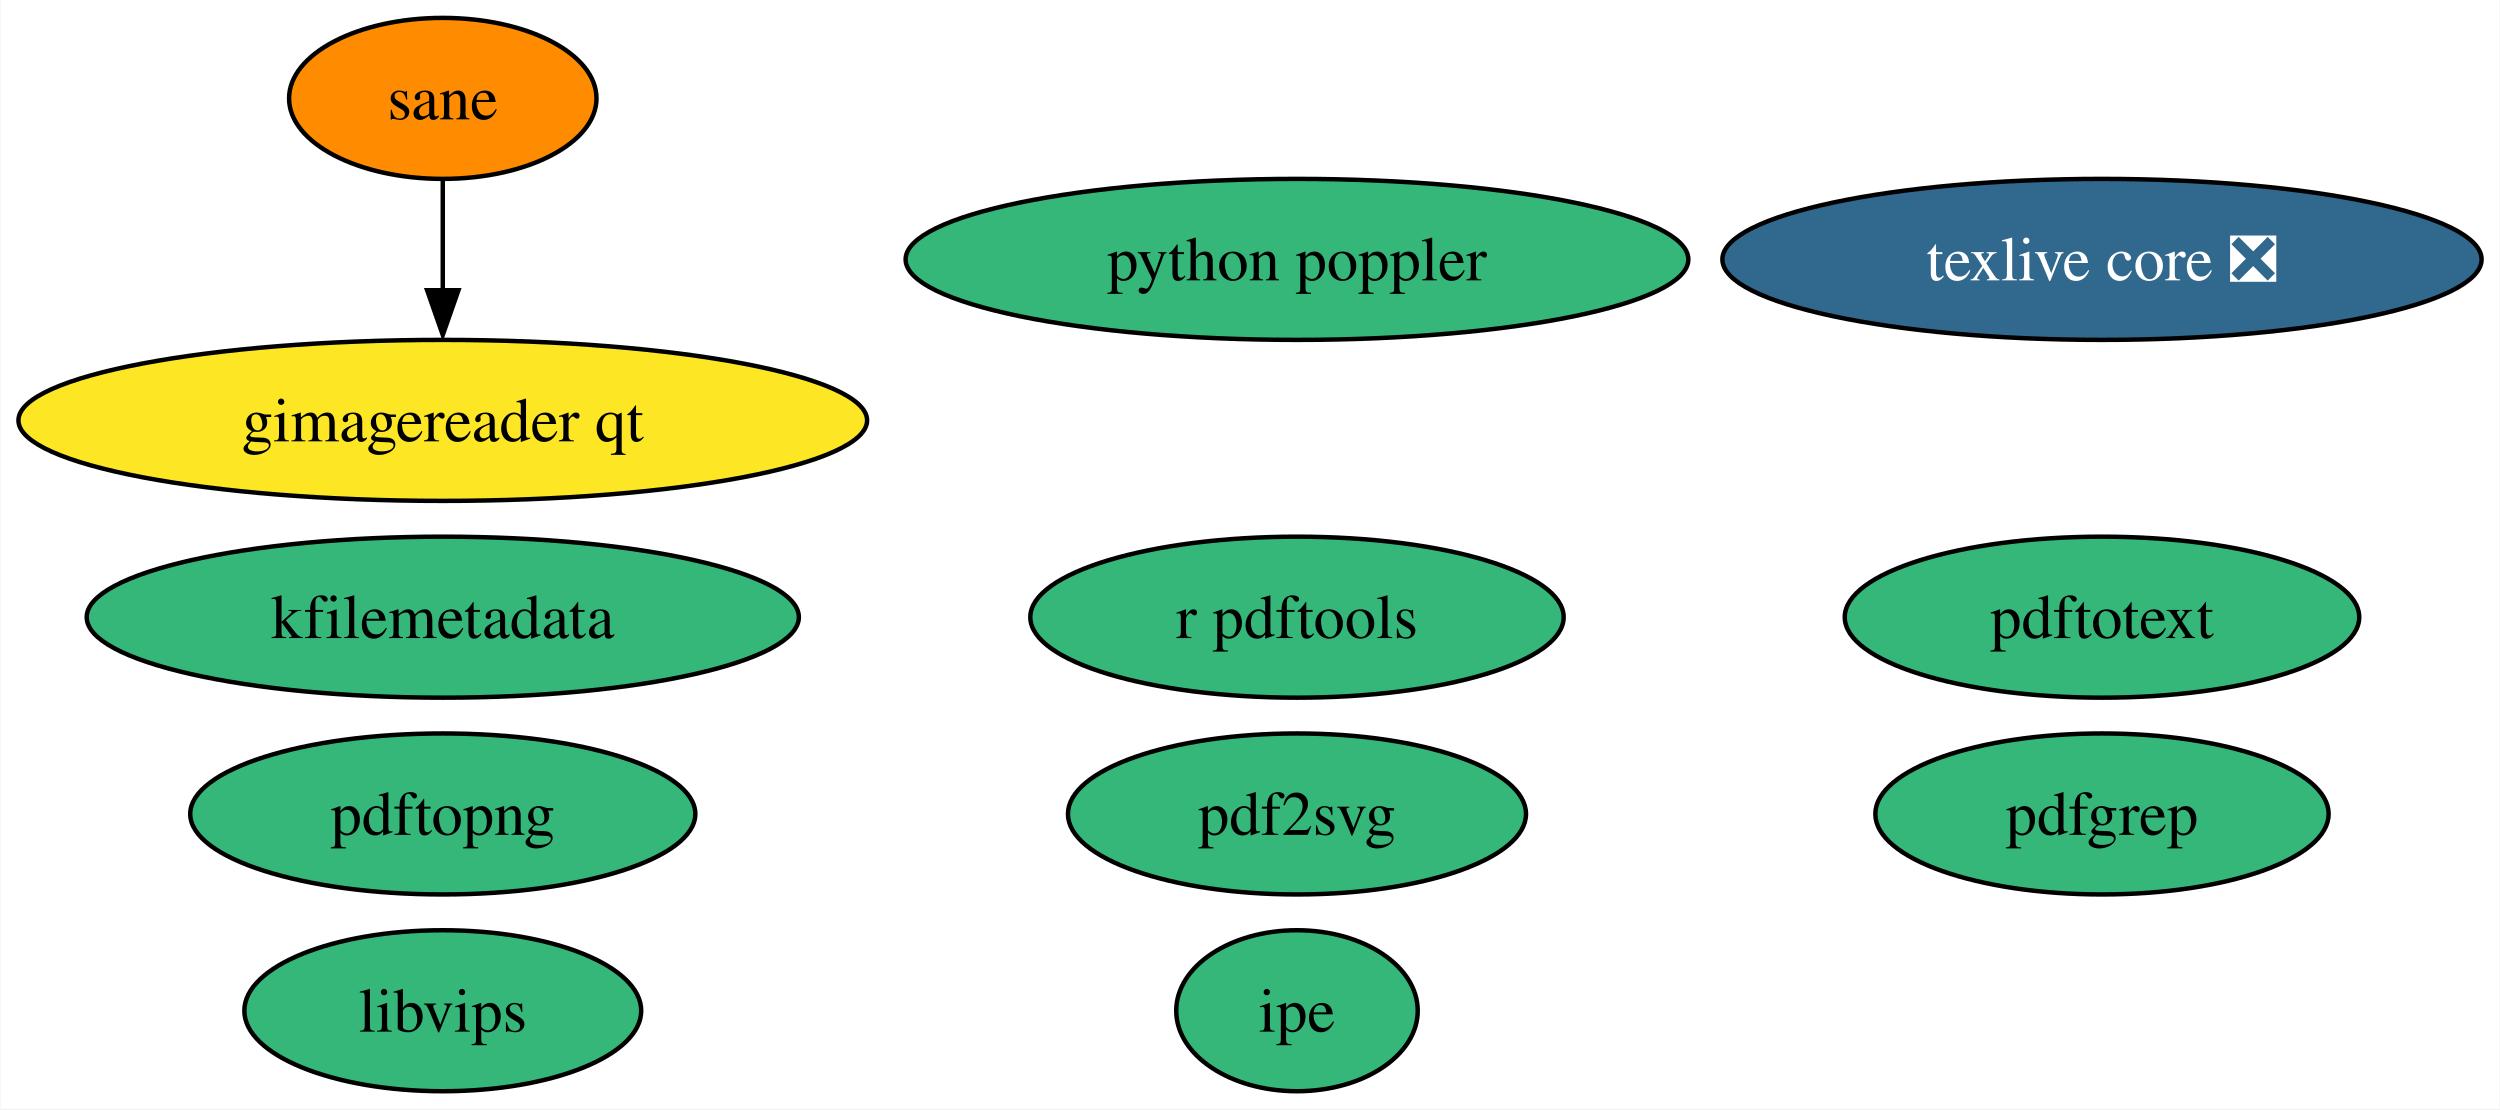
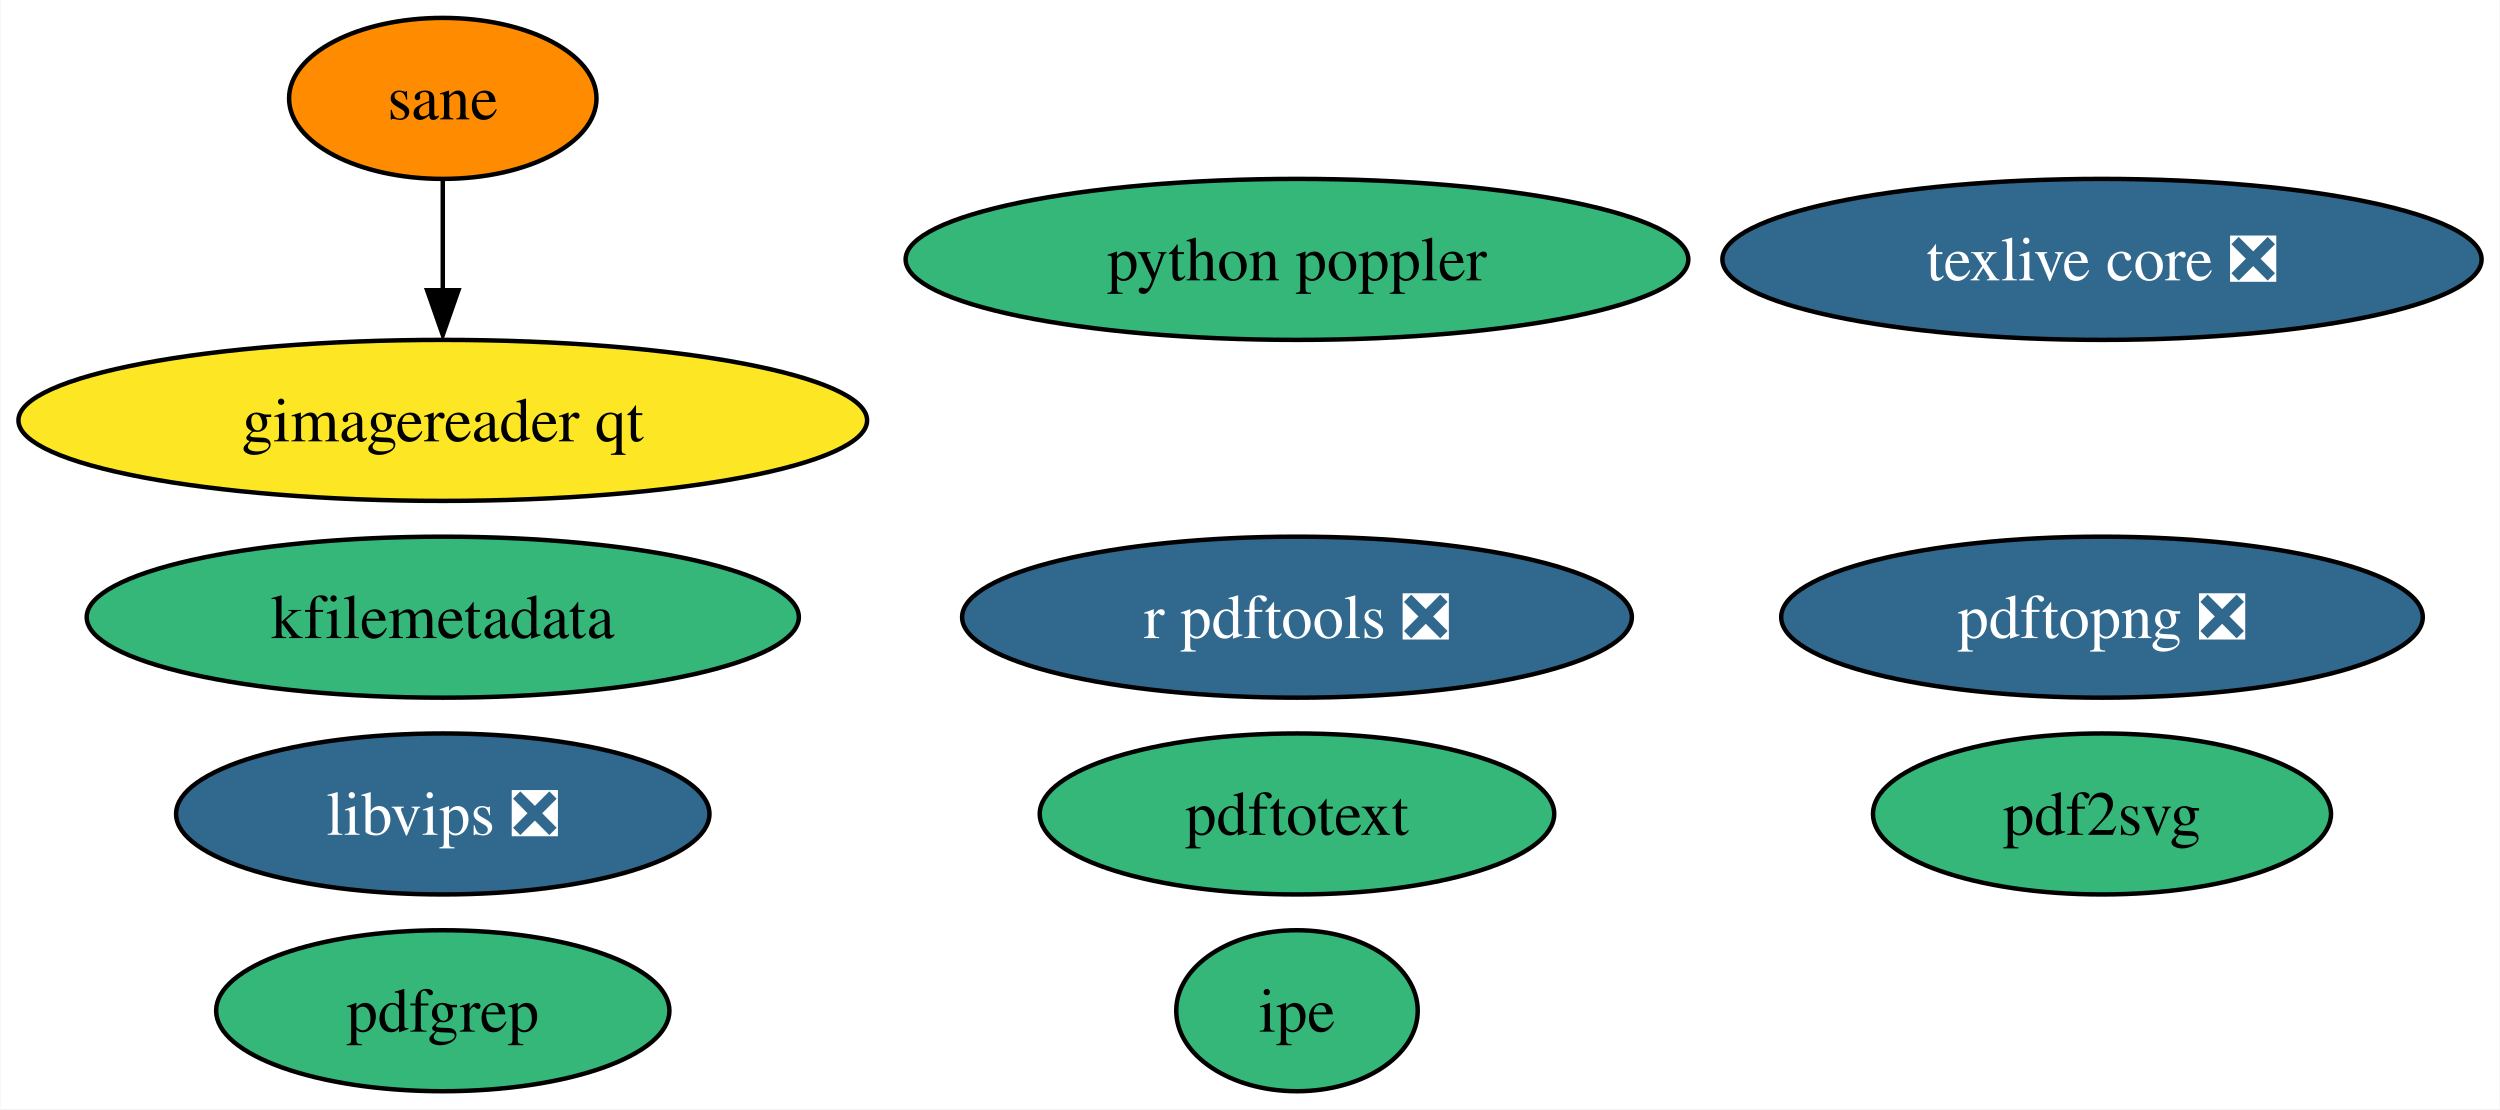
<svg xmlns="http://www.w3.org/2000/svg" xmlns:xlink="http://www.w3.org/1999/xlink" width="559pt" height="248pt" viewBox="0.00 0.00 558.75 248.00">
  <g id="graph0" class="graph" transform="scale(1 1) rotate(0) translate(4 244)">
    <polygon fill="white" stroke="none" points="-4,4 -4,-244 554.75,-244 554.75,4 -4,4" />
    <g id="node1" class="node">
      <g id="a_node1">
        <a xlink:href="https://github.com/conda-forge/texlive-core-feedstock/pull/88" xlink:title="texlive core ❎">
          <ellipse fill="#31688e" stroke="black" cx="465.88" cy="-186" rx="84.88" ry="18" />
          <text text-anchor="middle" x="465.88" y="-181.32" font-family="Times,serif" font-size="14.00" fill="white">texlive core ❎</text>
        </a>
      </g>
    </g>
    <g id="node2" class="node">
      <g id="a_node2">
-         <a xlink:href="https://github.com/conda-forge/r-pdftools-feedstock" xlink:title="r pdftools">
-           <ellipse fill="#35b779" stroke="black" cx="285.88" cy="-106" rx="59.63" ry="18" />
-           <text text-anchor="middle" x="285.88" y="-101.33" font-family="Times,serif" font-size="14.00">r pdftools</text>
+         <a xlink:href="https://github.com/conda-forge/r-pdftools-feedstock/pull/41" xlink:title="r pdftools ❎">
+           <ellipse fill="#31688e" stroke="black" cx="285.88" cy="-106" rx="74.88" ry="18" />
+           <text text-anchor="middle" x="285.88" y="-101.33" font-family="Times,serif" font-size="14.00" fill="white">r pdftools ❎</text>
        </a>
      </g>
    </g>
    <g id="node3" class="node">
      <g id="a_node3">
-         <a xlink:href="https://github.com/conda-forge/libvips-feedstock" xlink:title="libvips">
-           <ellipse fill="#35b779" stroke="black" cx="94.88" cy="-18" rx="44.37" ry="18" />
-           <text text-anchor="middle" x="94.88" y="-13.32" font-family="Times,serif" font-size="14.00">libvips</text>
+         <a xlink:href="https://github.com/conda-forge/libvips-feedstock/pull/97" xlink:title="libvips ❎">
+           <ellipse fill="#31688e" stroke="black" cx="94.88" cy="-62" rx="59.63" ry="18" />
+           <text text-anchor="middle" x="94.88" y="-57.33" font-family="Times,serif" font-size="14.00" fill="white">libvips ❎</text>
        </a>
      </g>
    </g>
    <g id="node4" class="node">
      <g id="a_node4">
        <a xlink:href="https://github.com/conda-forge/kfilemetadata-feedstock" xlink:title="kfilemetadata">
          <ellipse fill="#35b779" stroke="black" cx="94.88" cy="-106" rx="79.62" ry="18" />
          <text text-anchor="middle" x="94.88" y="-101.33" font-family="Times,serif" font-size="14.00">kfilemetadata</text>
        </a>
      </g>
    </g>
    <g id="node5" class="node">
      <g id="a_node5">
        <a xlink:href="https://github.com/conda-forge/pdf2svg-feedstock" xlink:title="pdf2svg">
-           <ellipse fill="#35b779" stroke="black" cx="285.88" cy="-62" rx="51.21" ry="18" />
-           <text text-anchor="middle" x="285.88" y="-57.33" font-family="Times,serif" font-size="14.00">pdf2svg</text>
+           <ellipse fill="#35b779" stroke="black" cx="465.88" cy="-62" rx="51.21" ry="18" />
+           <text text-anchor="middle" x="465.88" y="-57.33" font-family="Times,serif" font-size="14.00">pdf2svg</text>
        </a>
      </g>
    </g>
    <g id="node6" class="node">
      <g id="a_node6">
        <a xlink:href="https://github.com/conda-forge/pdfgrep-feedstock" xlink:title="pdfgrep">
-           <ellipse fill="#35b779" stroke="black" cx="465.88" cy="-62" rx="50.68" ry="18" />
-           <text text-anchor="middle" x="465.88" y="-57.33" font-family="Times,serif" font-size="14.00">pdfgrep</text>
+           <ellipse fill="#35b779" stroke="black" cx="94.88" cy="-18" rx="50.68" ry="18" />
+           <text text-anchor="middle" x="94.88" y="-13.32" font-family="Times,serif" font-size="14.00">pdfgrep</text>
        </a>
      </g>
    </g>
    <g id="node7" class="node">
      <g id="a_node7">
        <a xlink:href="https://github.com/conda-forge/pdftotext-feedstock" xlink:title="pdftotext">
-           <ellipse fill="#35b779" stroke="black" cx="465.88" cy="-106" rx="57.52" ry="18" />
-           <text text-anchor="middle" x="465.88" y="-101.33" font-family="Times,serif" font-size="14.00">pdftotext</text>
+           <ellipse fill="#35b779" stroke="black" cx="285.88" cy="-62" rx="57.52" ry="18" />
+           <text text-anchor="middle" x="285.88" y="-57.33" font-family="Times,serif" font-size="14.00">pdftotext</text>
        </a>
      </g>
    </g>
    <g id="node8" class="node">
      <g id="a_node8">
        <a xlink:href="https://github.com/conda-forge/ipe-feedstock" xlink:title="ipe">
          <ellipse fill="#35b779" stroke="black" cx="285.88" cy="-18" rx="27" ry="18" />
          <text text-anchor="middle" x="285.88" y="-13.32" font-family="Times,serif" font-size="14.00">ipe</text>
        </a>
      </g>
    </g>
    <g id="node9" class="node">
      <g id="a_node9">
        <a xlink:href="https://github.com/conda-forge/sane-feedstock" xlink:title="sane">
          <ellipse fill="#ff8c00" stroke="black" cx="94.88" cy="-222" rx="34.37" ry="18" />
          <text text-anchor="middle" x="94.88" y="-217.32" font-family="Times,serif" font-size="14.00">sane</text>
        </a>
      </g>
    </g>
    <g id="node10" class="node">
      <g id="a_node10">
        <a xlink:href="https://github.com/conda-forge/gimagereader-qt-feedstock" xlink:title="gimagereader qt">
          <ellipse fill="#fde725" stroke="black" cx="94.88" cy="-150" rx="94.88" ry="18" />
          <text text-anchor="middle" x="94.88" y="-145.32" font-family="Times,serif" font-size="14.00">gimagereader qt</text>
        </a>
      </g>
    </g>
    <g id="edge1" class="edge">
      <path fill="none" stroke="black" d="M94.88,-203.7C94.88,-196.24 94.88,-187.32 94.88,-178.97" />
      <polygon fill="black" stroke="black" points="98.38,-179.1 94.88,-169.1 91.38,-179.1 98.38,-179.1" />
    </g>
    <g id="node11" class="node">
      <g id="a_node11">
-         <a xlink:href="https://github.com/conda-forge/pdftopng-feedstock" xlink:title="pdftopng">
-           <ellipse fill="#35b779" stroke="black" cx="94.88" cy="-62" rx="56.47" ry="18" />
-           <text text-anchor="middle" x="94.88" y="-57.33" font-family="Times,serif" font-size="14.00">pdftopng</text>
+         <a xlink:href="https://github.com/conda-forge/pdftopng-feedstock/pull/17" xlink:title="pdftopng ❎">
+           <ellipse fill="#31688e" stroke="black" cx="465.88" cy="-106" rx="71.73" ry="18" />
+           <text text-anchor="middle" x="465.88" y="-101.33" font-family="Times,serif" font-size="14.00" fill="white">pdftopng ❎</text>
        </a>
      </g>
    </g>
    <g id="node12" class="node">
      <g id="a_node12">
        <a xlink:href="https://github.com/conda-forge/python-poppler-feedstock" xlink:title="python poppler">
          <ellipse fill="#35b779" stroke="black" cx="285.88" cy="-186" rx="87.51" ry="18" />
          <text text-anchor="middle" x="285.88" y="-181.32" font-family="Times,serif" font-size="14.00">python poppler</text>
        </a>
      </g>
    </g>
  </g>
</svg>
